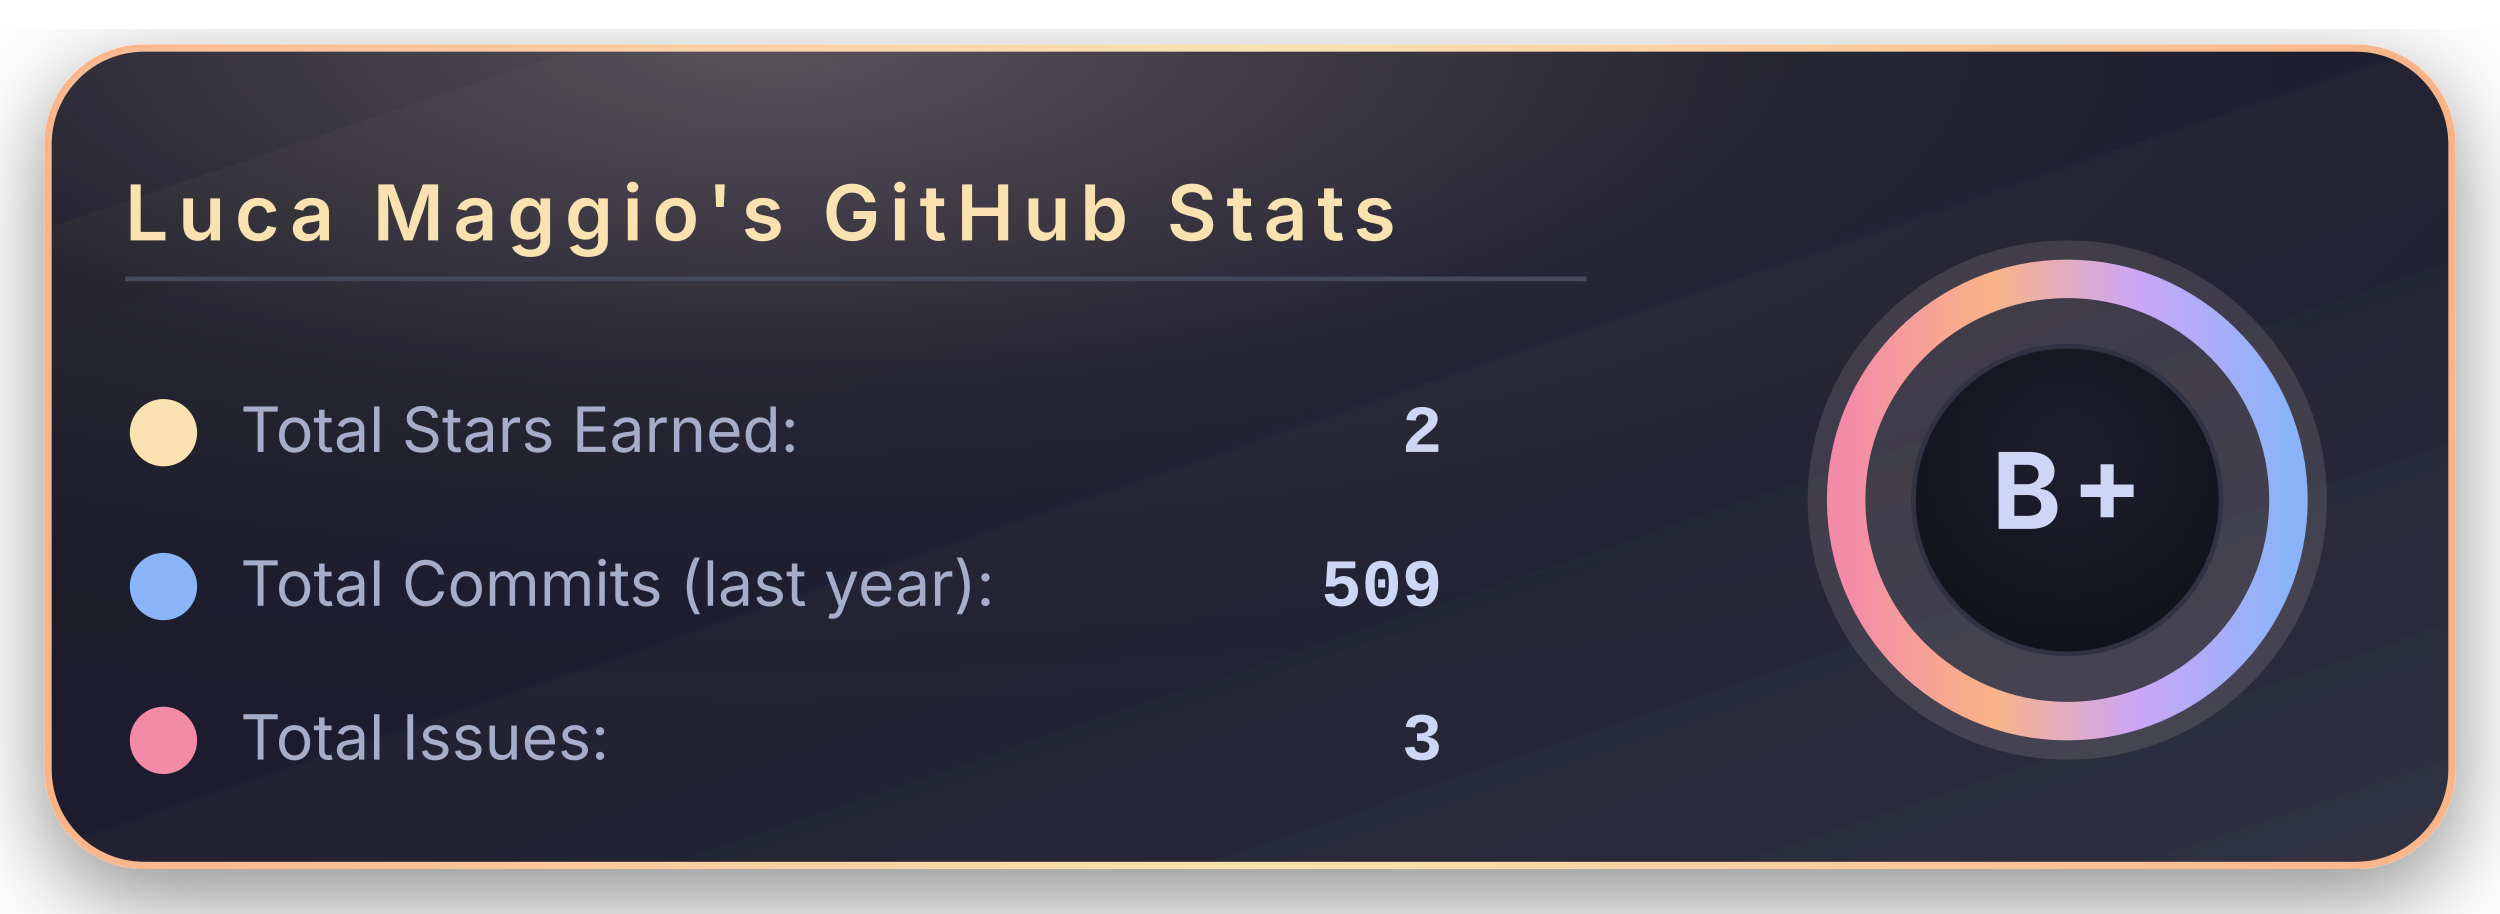
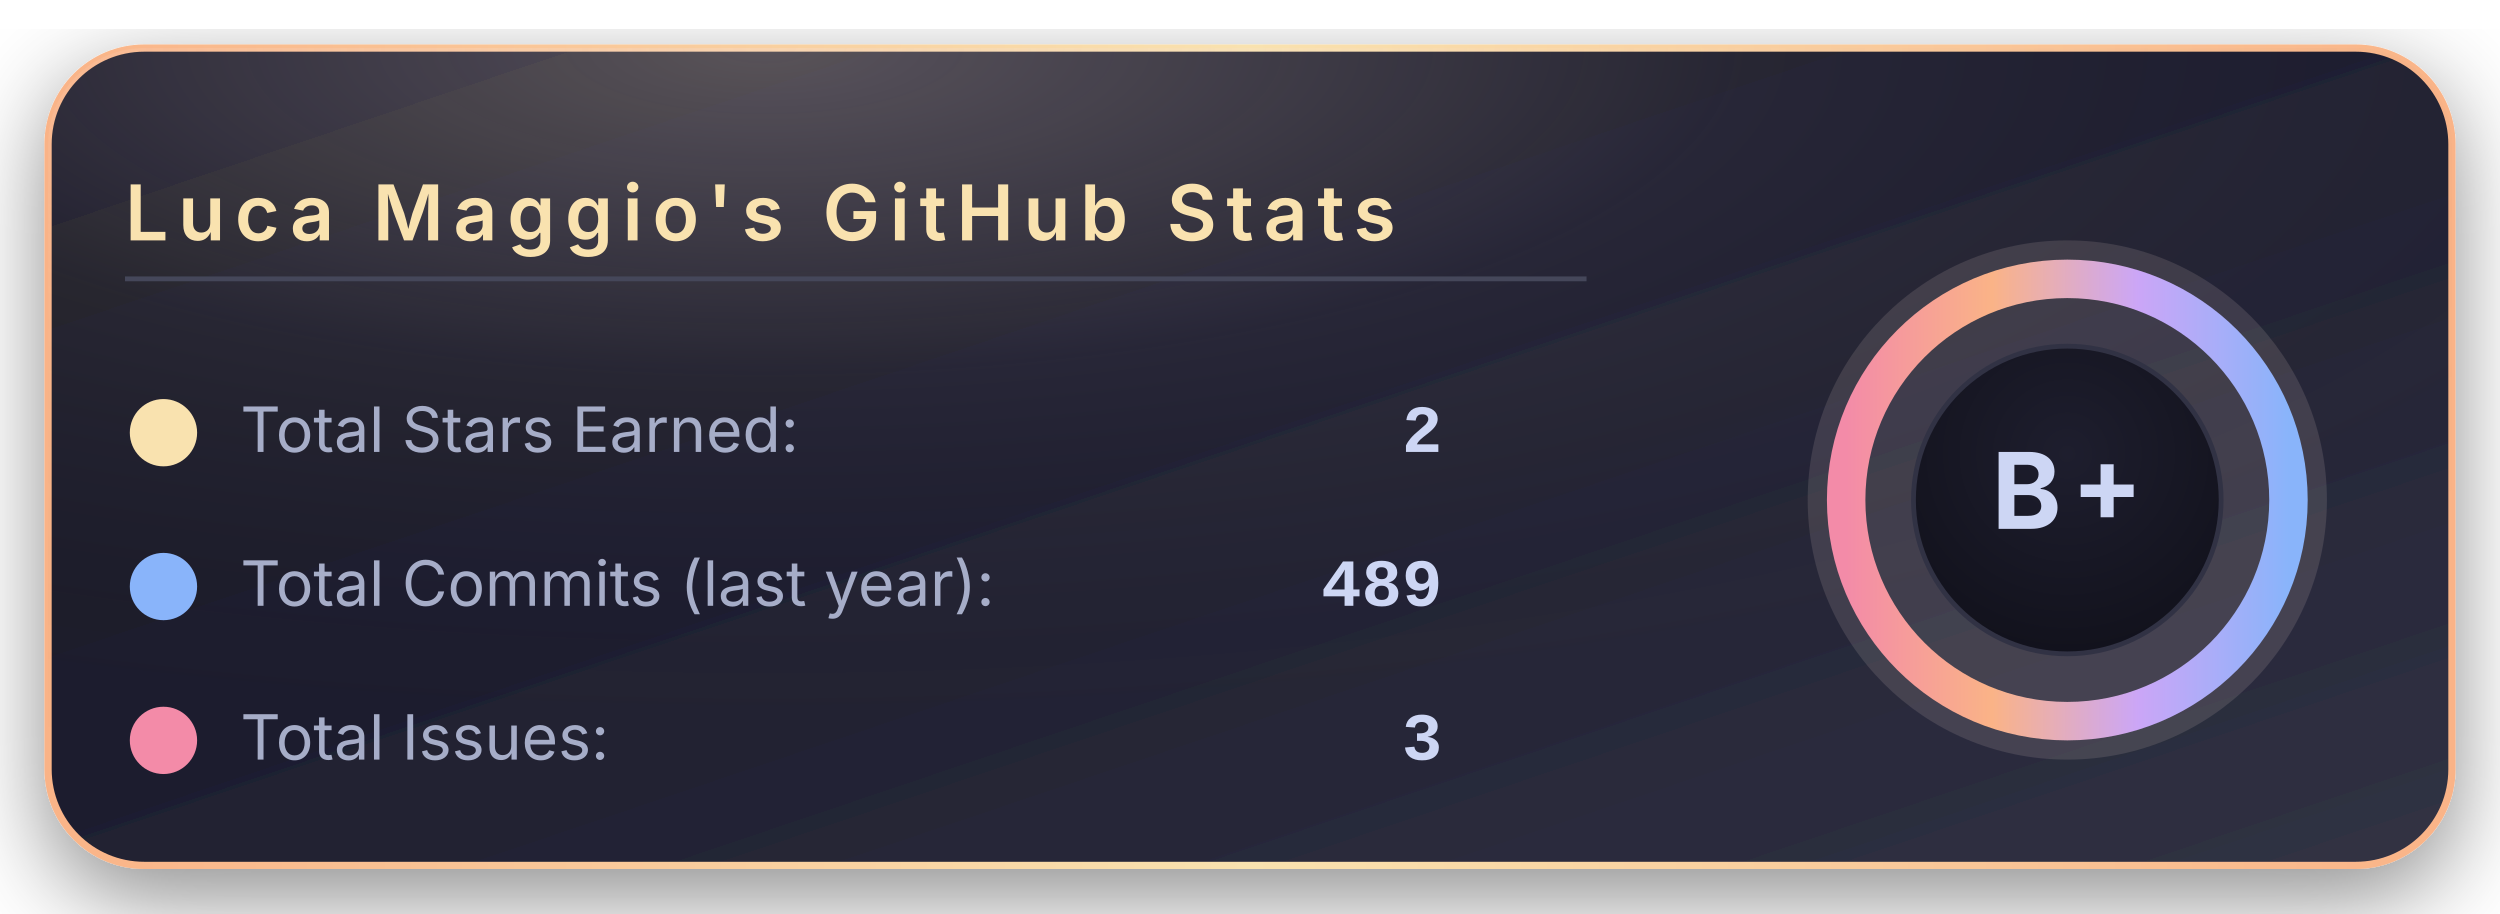
<svg xmlns="http://www.w3.org/2000/svg" width="520" height="190" viewBox="0 0 520 190">
  <defs>
    <linearGradient id="bgGradient" x1="0%" y1="0%" x2="100%" y2="100%">
      <stop offset="0%" stop-color="#181825" />
      <stop offset="45%" stop-color="#1e1e2e" />
      <stop offset="100%" stop-color="#313244" />
    </linearGradient>
    <linearGradient id="borderGradient" x1="0%" y1="0%" x2="100%" y2="0%">
      <stop offset="0%" stop-color="#fab387" />
      <stop offset="50%" stop-color="#f9e2af" />
      <stop offset="100%" stop-color="#fab387" />
    </linearGradient>
    <filter id="softShadow" x="-30%" y="-30%" width="160%" height="160%">
      <feDropShadow dx="0" dy="6" stdDeviation="10" flood-color="#000000" flood-opacity="0.45" />
    </filter>
    <radialGradient id="coffeeGlow" cx="30%" cy="0%" r="90%">
      <stop offset="0%" stop-color="#f5e0dc" stop-opacity="0.28" />
      <stop offset="45%" stop-color="#f5e0dc" stop-opacity="0.05" />
      <stop offset="100%" stop-color="#000000" stop-opacity="0" />
    </radialGradient>
    <radialGradient id="innerCircle" cx="50%" cy="35%" r="70%">
      <stop offset="0%" stop-color="#1e1e2e" />
      <stop offset="100%" stop-color="#11111b" />
    </radialGradient>
    <linearGradient id="ringGradient" x1="0%" y1="0%" x2="100%" y2="0%">
      <stop offset="0%" stop-color="#f38ba8" />
      <stop offset="33%" stop-color="#fab387" />
      <stop offset="66%" stop-color="#cba6f7" />
      <stop offset="100%" stop-color="#89b4fa" />
    </linearGradient>
  </defs>
  <rect x="10" y="10" rx="20" ry="20" width="500" height="170" fill="url(#bgGradient)" stroke="url(#borderGradient)" stroke-width="1.5" filter="url(#softShadow)" />
  <rect x="10" y="10" rx="20" ry="20" width="500" height="170" fill="url(#coffeeGlow)" />
  <text x="26" y="50" font-family="system-ui, -apple-system, BlinkMacSystemFont, 'Segoe UI', sans-serif" font-size="16" font-weight="600" letter-spacing="2" fill="#f9e2af">
      Luca Maggio's GitHub Stats
    </text>
  <line x1="26" y1="58" x2="330" y2="58" stroke="#45475a" stroke-width="1" />
  <circle cx="34" cy="90" r="7" fill="#f9e2af" />
  <text x="50" y="94" font-family="system-ui, -apple-system, BlinkMacSystemFont, 'Segoe UI', sans-serif" font-size="13" fill="#a6adc8">
      Total Stars Earned:
    </text>
  <text x="300" y="94" text-anchor="end" font-family="ui-monospace, SFMono-Regular, Menlo, Monaco, Consolas, 'Liberation Mono', 'Courier New', monospace" font-size="14" font-weight="600" fill="#cdd6f4">
      2
    </text>
  <circle cx="34" cy="122" r="7" fill="#89b4fa" />
  <text x="50" y="126" font-family="system-ui, -apple-system, BlinkMacSystemFont, 'Segoe UI', sans-serif" font-size="13" fill="#a6adc8">
      Total Commits (last year):
    </text>
  <text x="300" y="126" text-anchor="end" font-family="ui-monospace, SFMono-Regular, Menlo, Monaco, Consolas, 'Liberation Mono', 'Courier New', monospace" font-size="14" font-weight="600" fill="#cdd6f4">
-       509
+       489
    </text>
  <circle cx="34" cy="154" r="7" fill="#f38ba8" />
  <text x="50" y="158" font-family="system-ui, -apple-system, BlinkMacSystemFont, 'Segoe UI', sans-serif" font-size="13" fill="#a6adc8">
      Total Issues:
    </text>
  <text x="300" y="158" text-anchor="end" font-family="ui-monospace, SFMono-Regular, Menlo, Monaco, Consolas, 'Liberation Mono', 'Courier New', monospace" font-size="14" font-weight="600" fill="#cdd6f4">
      3
    </text>
  <g transform="translate(430, 104)">
    <circle cx="0" cy="0" r="54" fill="#f5e0dc" opacity="0.13" />
    <circle cx="0" cy="0" r="46" fill="none" stroke="url(#ringGradient)" stroke-width="8" />
    <circle cx="0" cy="0" r="32" fill="url(#innerCircle)" stroke="#313244" stroke-width="1" />
    <text x="0" y="6" text-anchor="middle" font-family="system-ui, -apple-system, BlinkMacSystemFont, 'Segoe UI', sans-serif" font-size="22" font-weight="700" letter-spacing="2" fill="#cdd6f4">
        B+
      </text>
  </g>
</svg>
